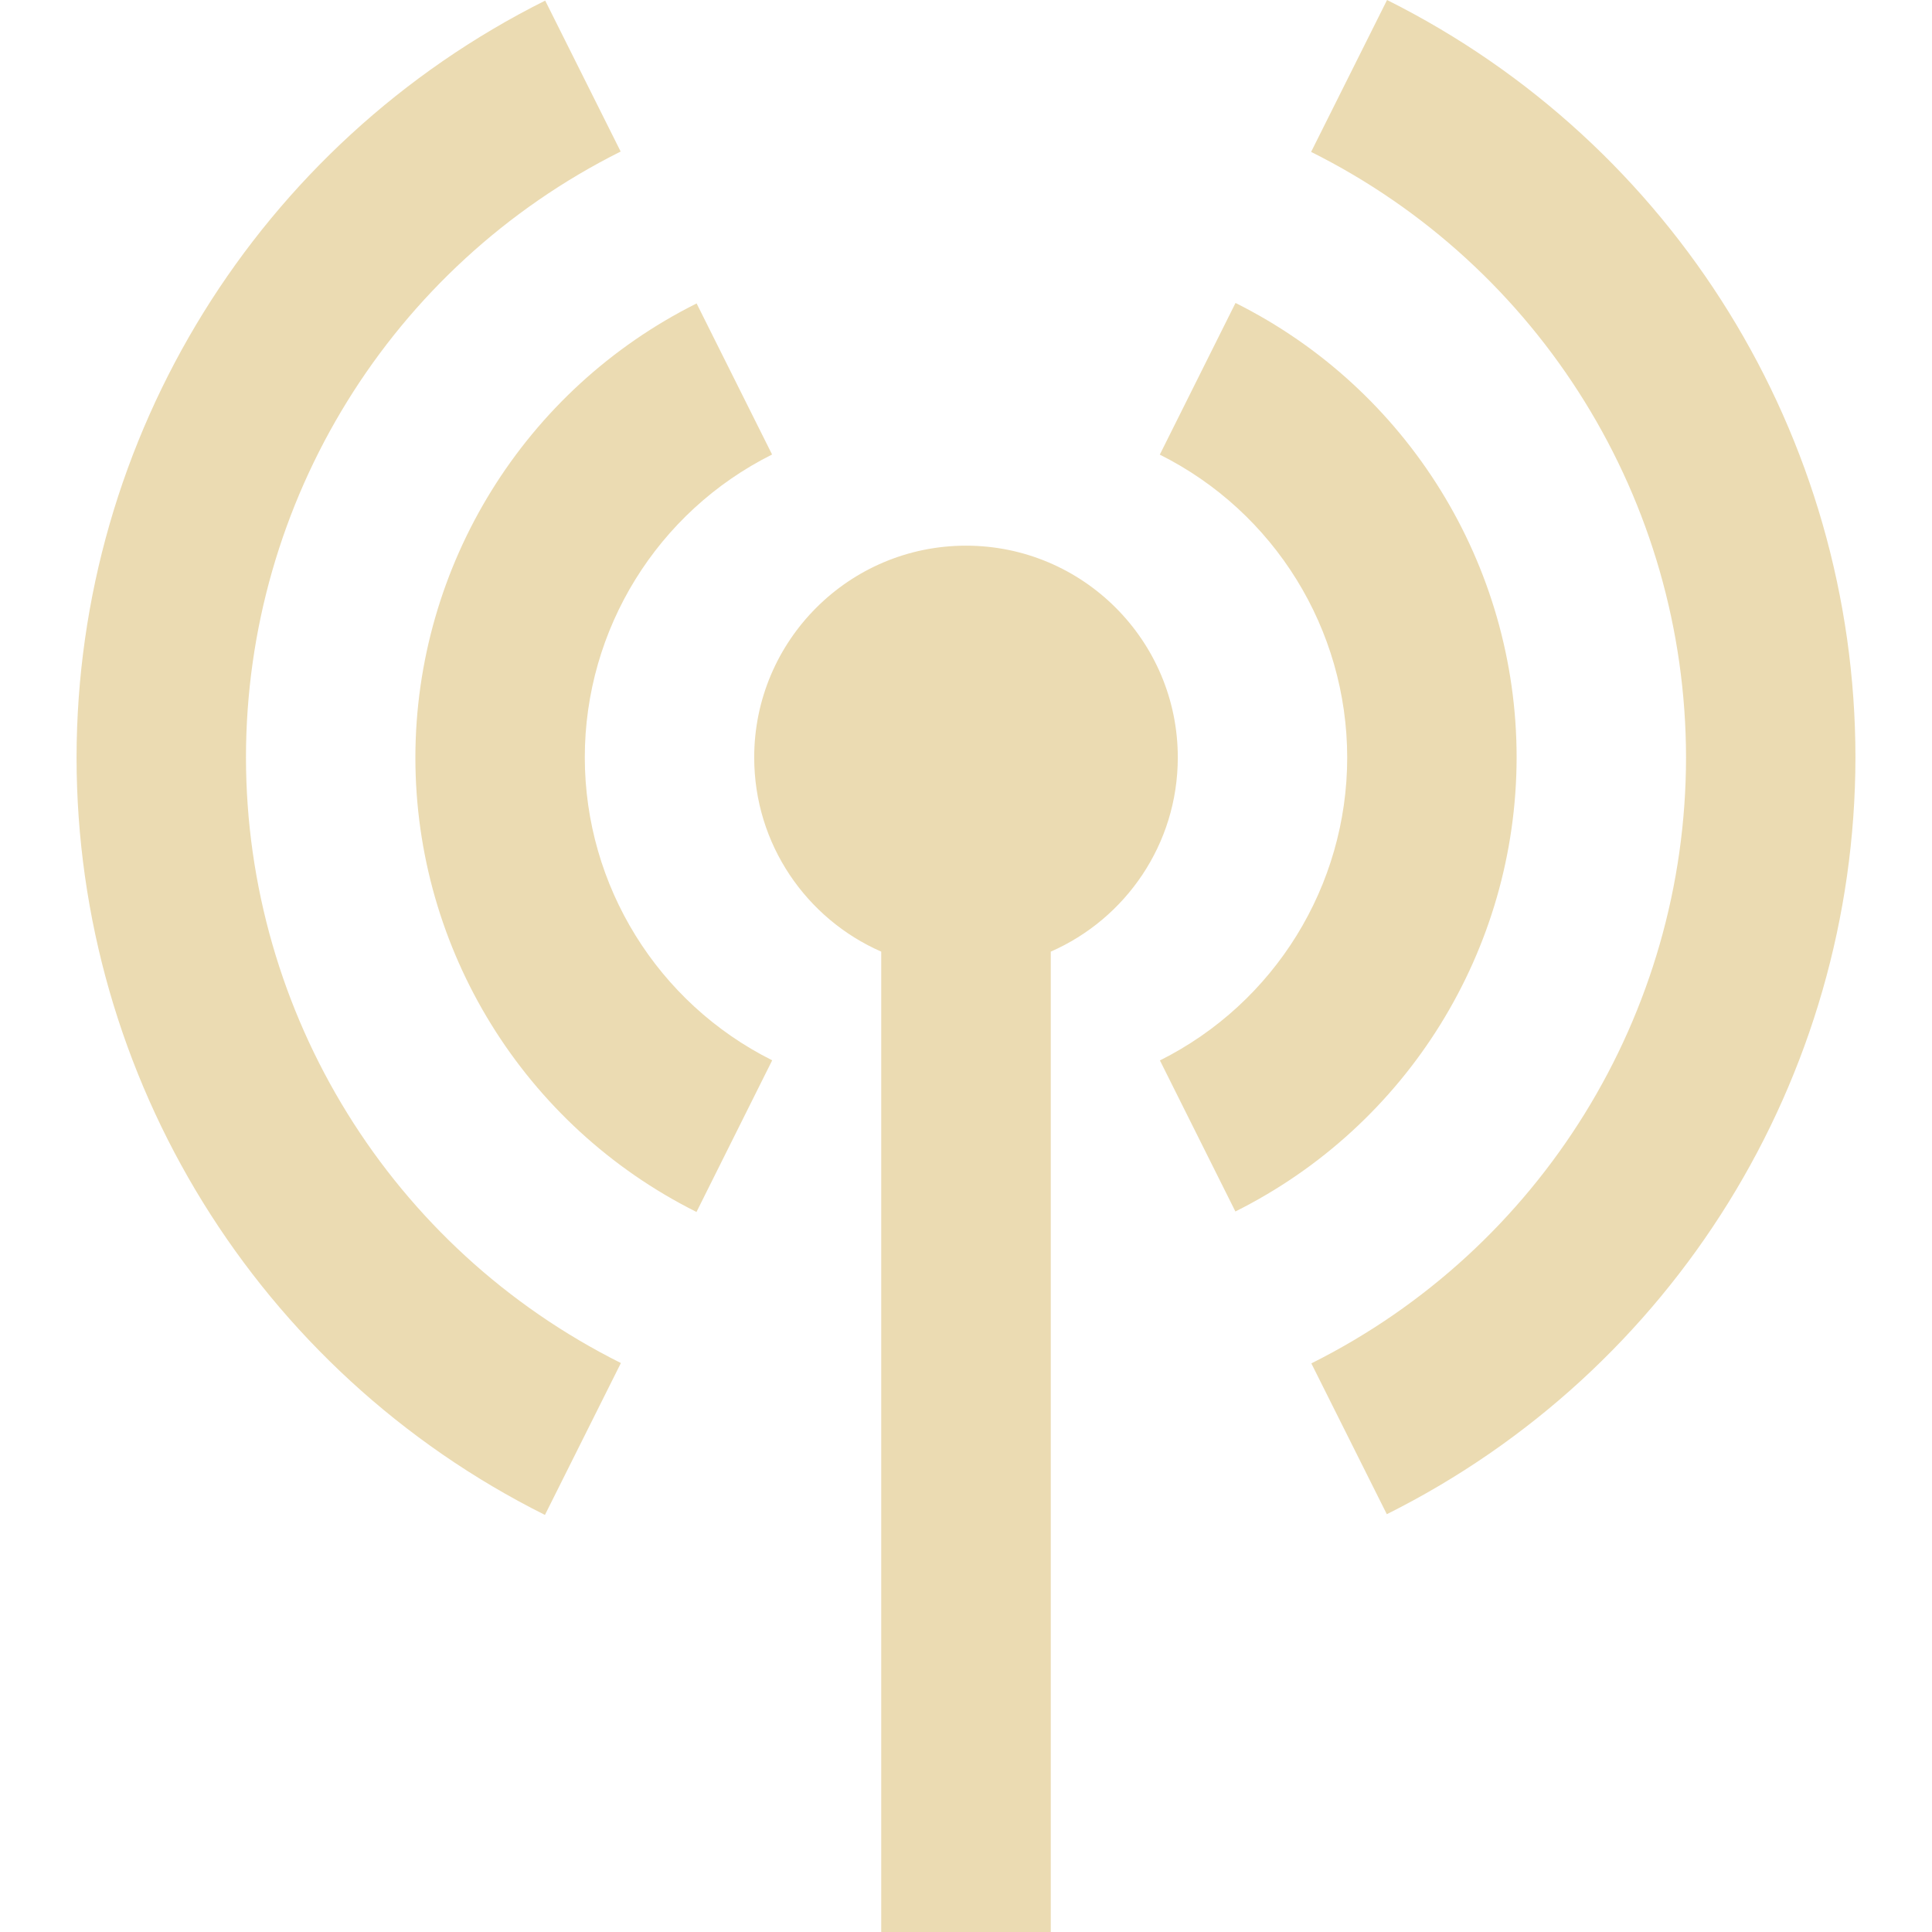
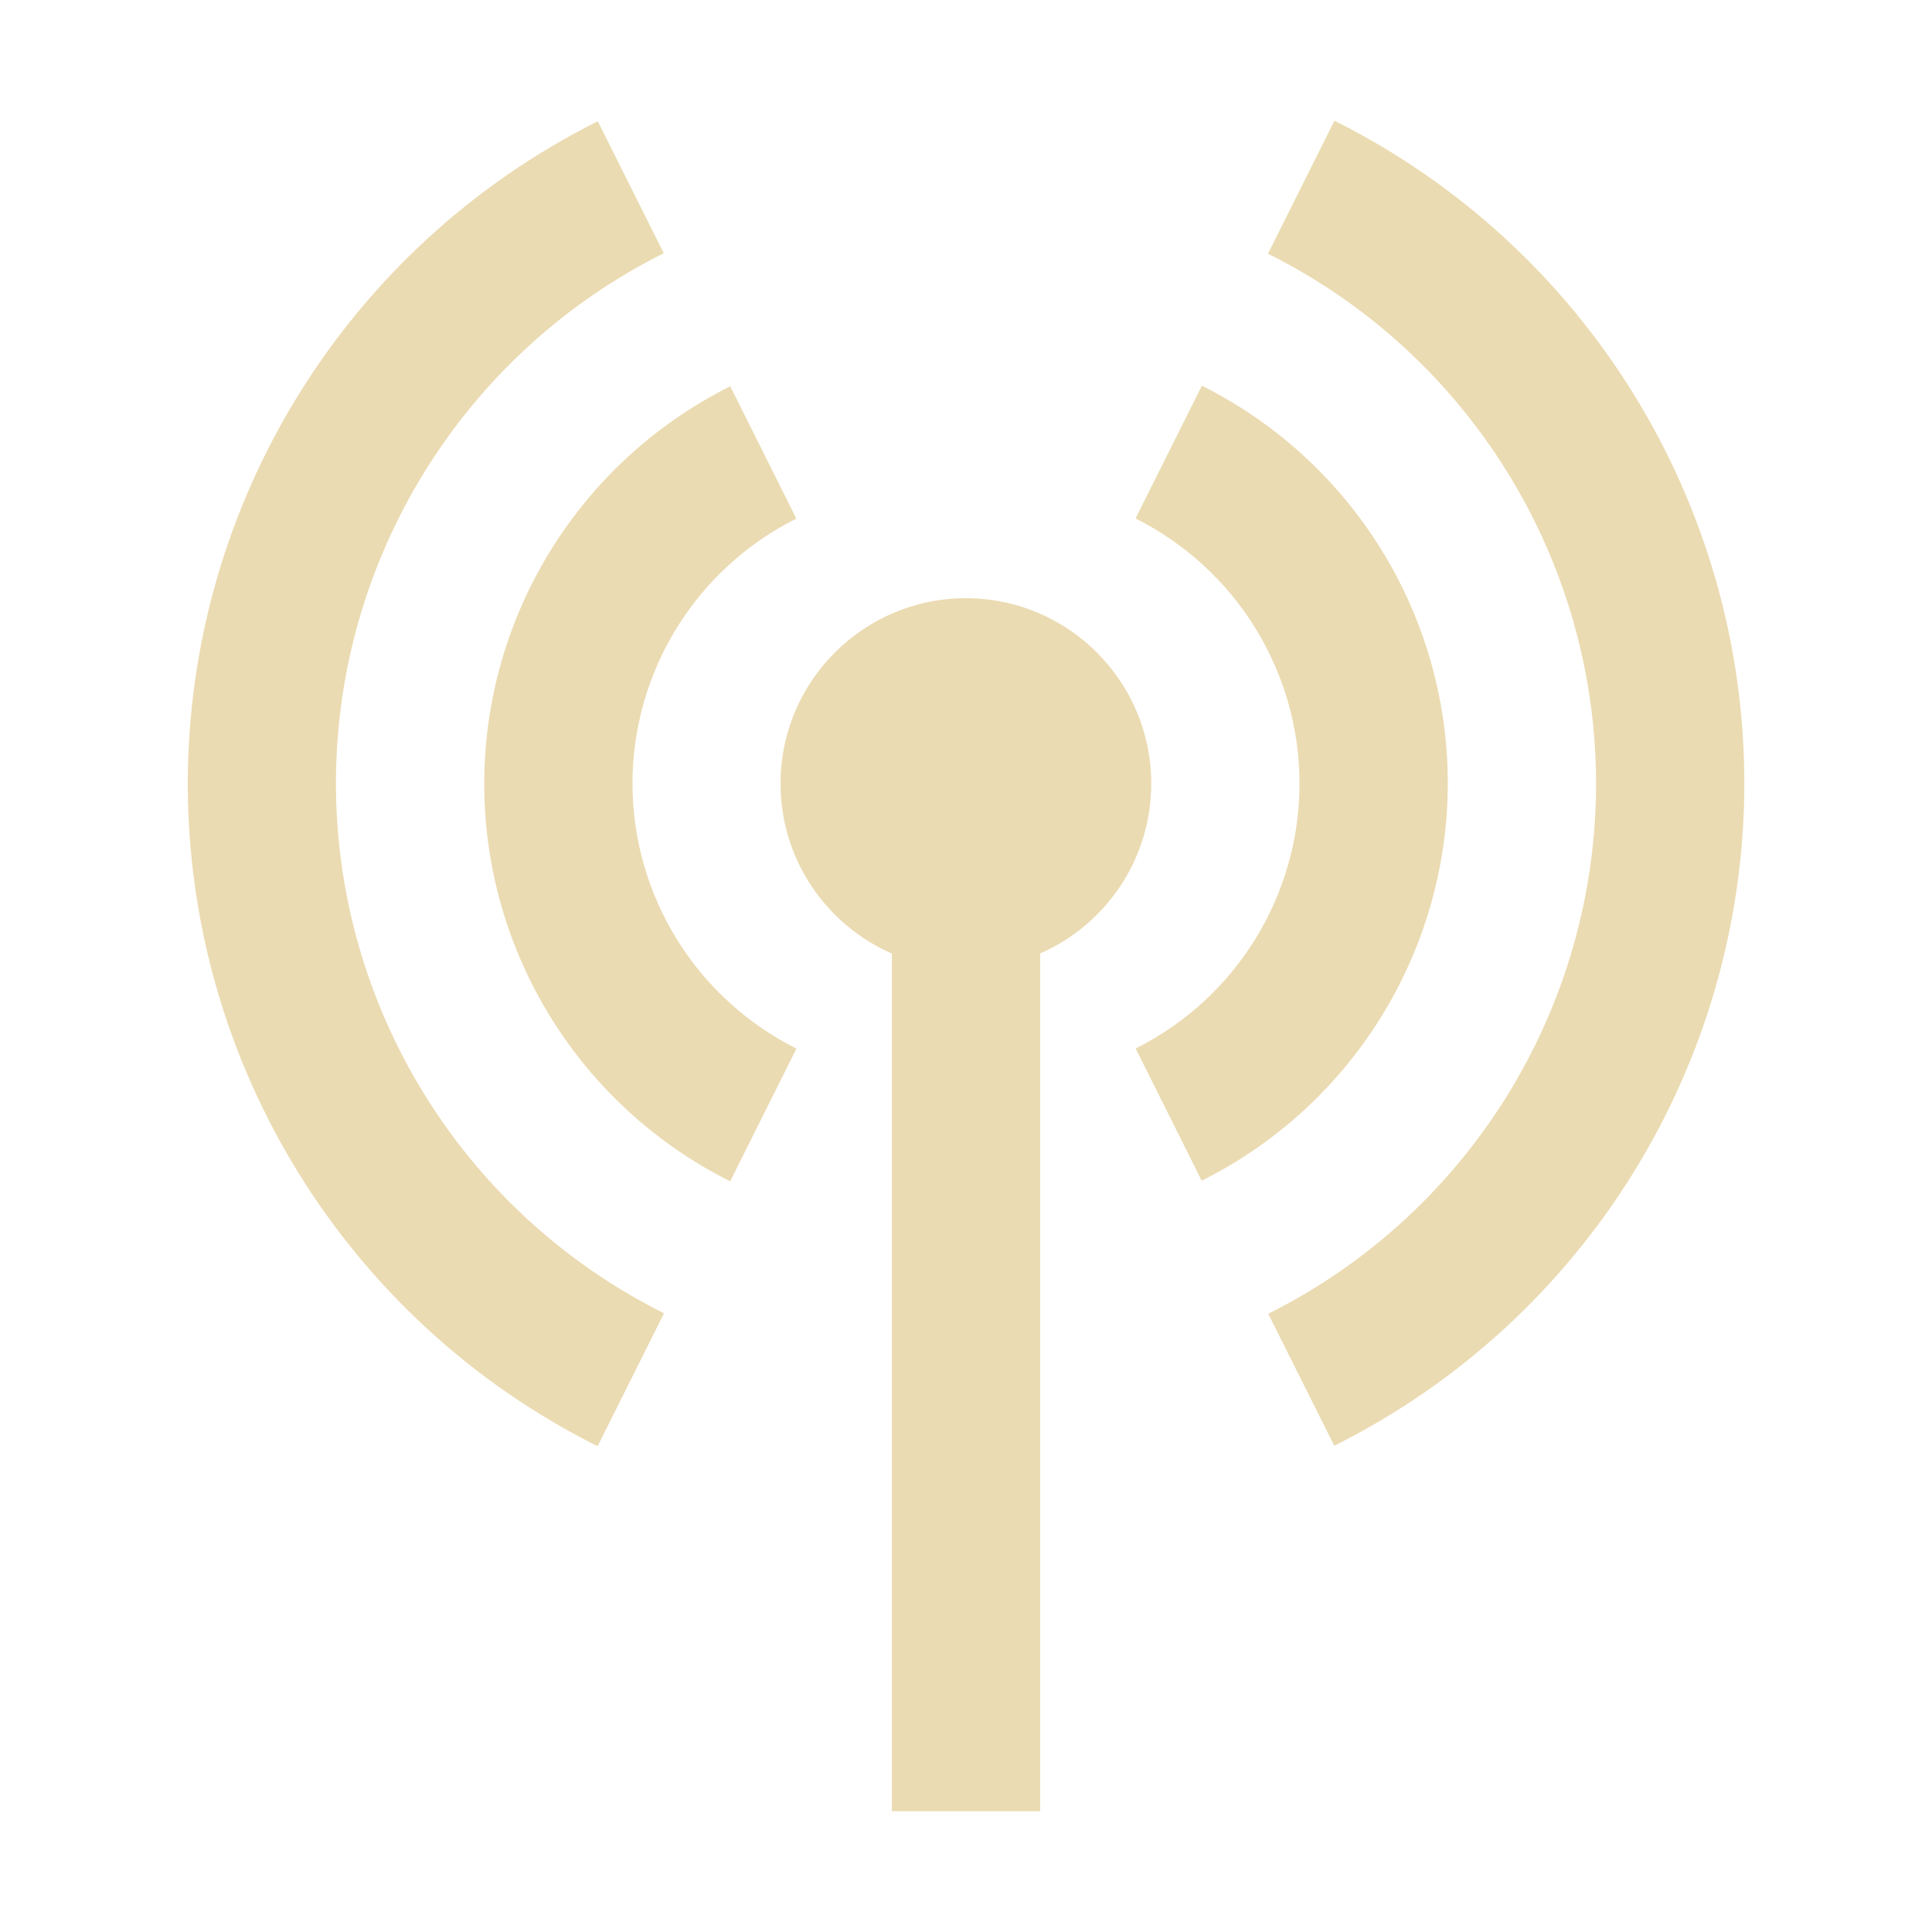
- <svg xmlns="http://www.w3.org/2000/svg" style="isolation:isolate" width="16" height="16" viewBox="0 0 16 16">
+ <svg xmlns="http://www.w3.org/2000/svg" width="16" height="16" version="1.1">
  <defs>
-     <style id="current-color-scheme" type="text/css">
-    .ColorScheme-Text { color:#ebdbb2; } .ColorScheme-Highlight { color:#458588; }
-   </style>
-     <linearGradient id="arrongin" x1="0%" x2="0%" y1="0%" y2="100%">
-       <stop offset="0%" style="stop-color:#d79921; stop-opacity:1" />
-       <stop offset="100%" style="stop-color:#b57614; stop-opacity:1" />
-     </linearGradient>
-     <linearGradient id="aurora" x1="0%" x2="0%" y1="0%" y2="100%">
-       <stop offset="0%" style="stop-color:#83a598; stop-opacity:1" />
-       <stop offset="100%" style="stop-color:#b16286; stop-opacity:1" />
-     </linearGradient>
-     <linearGradient id="fitdance" x1="0%" x2="0%" y1="0%" y2="100%">
-       <stop offset="0%" style="stop-color:#8ec07c; stop-opacity:1" />
-       <stop offset="100%" style="stop-color:#458588; stop-opacity:1" />
-     </linearGradient>
-     <linearGradient id="oomox" x1="0%" x2="0%" y1="0%" y2="100%">
-       <stop offset="0%" style="stop-color:#458588; stop-opacity:1" />
-       <stop offset="100%" style="stop-color:#928374; stop-opacity:1" />
-     </linearGradient>
-     <linearGradient id="rainblue" x1="0%" x2="0%" y1="0%" y2="100%">
-       <stop offset="0%" style="stop-color:#b8bb26; stop-opacity:1" />
-       <stop offset="100%" style="stop-color:#076678; stop-opacity:1" />
-     </linearGradient>
-     <linearGradient id="sunrise" x1="0%" x2="0%" y1="0%" y2="100%">
-       <stop offset="0%" style="stop-color: #fe8019; stop-opacity:1" />
-       <stop offset="100%" style="stop-color: #fabd2f; stop-opacity:1" />
-     </linearGradient>
-     <linearGradient id="telinkrin" x1="0%" x2="0%" y1="0%" y2="100%">
-       <stop offset="0%" style="stop-color: #83a598; stop-opacity:1" />
-       <stop offset="100%" style="stop-color: #83a598; stop-opacity:1" />
-     </linearGradient>
-     <linearGradient id="60spsycho" x1="0%" x2="0%" y1="0%" y2="100%">
-       <stop offset="0%" style="stop-color: #fb4934; stop-opacity:1" />
-       <stop offset="25%" style="stop-color: #fabd2f; stop-opacity:1" />
-       <stop offset="50%" style="stop-color: #fe8019; stop-opacity:1" />
-       <stop offset="100%" style="stop-color: #689d6a; stop-opacity:1" />
-     </linearGradient>
-     <linearGradient id="90ssummer" x1="0%" x2="0%" y1="0%" y2="100%">
-       <stop offset="0%" style="stop-color: #b16286; stop-opacity:1" />
-       <stop offset="20%" style="stop-color: #8ec07c; stop-opacity:1" />
-       <stop offset="50%" style="stop-color: #fabd2f; stop-opacity:1" />
-       <stop offset="100%" style="stop-color: #458588; stop-opacity:1" />
-     </linearGradient>
-     <linearGradient id="cyberneon" x1="0%" x2="0%" y1="0%" y2="100%">
-       <stop offset="0" style="stop-color:#83a598; stop-opacity:1" />
-       <stop offset="1" style="stop-color:#b16286; stop-opacity:1" />
-     </linearGradient>
+     <style type="text/css" id="current-color-scheme">.ColorScheme-Text { color:#ebdbb2; } .ColorScheme-Highlight { color:#458588; }</style>
  </defs>
-   <path style="fill:currentColor" class="ColorScheme-Text" fill-rule="evenodd" d="M 7.298 7.881 L 7.298 16 L 8.702 16 L 8.702 7.881 C 9.321 7.61 9.754 6.992 9.754 6.273 C 9.754 5.305 8.968 4.519 8 4.519 C 7.032 4.519 6.246 5.305 6.246 6.273 C 6.246 6.992 6.679 7.61 7.298 7.881 Z M 11.487 0 L 10.858 1.258 C 12.759 2.207 13.961 4.148 13.963 6.273 C 13.962 8.398 12.761 10.341 10.86 11.291 L 11.485 12.54 C 13.86 11.354 15.363 8.928 15.366 6.273 C 15.365 3.616 13.864 1.188 11.487 0 L 11.487 0 L 11.487 0 Z M 4.515 0.005 C 2.14 1.192 0.637 3.618 0.634 6.273 C 0.635 8.93 2.136 11.358 4.513 12.546 L 5.142 11.288 C 3.241 10.339 2.039 8.398 2.037 6.273 C 2.038 4.148 3.239 2.205 5.14 1.255 L 4.515 0.005 L 4.515 0.005 Z M 10.232 2.509 L 9.605 3.765 C 10.555 4.24 11.156 5.211 11.157 6.273 C 11.157 7.335 10.556 8.307 9.606 8.782 L 10.231 10.033 C 11.656 9.321 12.558 7.866 12.56 6.273 C 12.56 4.679 11.658 3.221 10.232 2.509 L 10.232 2.509 L 10.232 2.509 Z M 5.769 2.513 C 4.344 3.225 3.442 4.68 3.44 6.273 C 3.44 7.867 4.342 9.324 5.768 10.037 L 6.395 8.781 C 5.445 8.306 4.844 7.335 4.843 6.273 C 4.843 5.21 5.444 4.239 6.394 3.764 L 5.769 2.513 L 5.769 2.513 Z" />
+   <path class="ColorScheme-Text" fill="currentColor" d="m7.386 7.896v7.104h1.228v-7.104c0.542-0.237 0.92-0.778 0.92-1.407 0-0.847-0.688-1.535-1.535-1.535s-1.535 0.688-1.535 1.535c0 0.629 0.379 1.17 0.92 1.407zm3.665-6.896-0.55 1.101c1.663 0.83 2.715 2.529 2.717 4.388-8.75e-4 1.859-1.052 3.56-2.715 4.391l0.547 1.093c2.078-1.038 3.393-3.16 3.396-5.484-8.75e-4 -2.325-1.314-4.449-3.394-5.489zm-6.1 0.004c-2.078 1.039-3.393 3.161-3.396 5.484 8.75e-4 2.325 1.314 4.449 3.394 5.489l0.55-1.101c-1.663-0.83-2.715-2.529-2.717-4.388 8.75e-4 -1.859 1.052-3.56 2.715-4.391l-0.547-1.094zm5.002 2.191-0.549 1.099c0.831 0.416 1.357 1.265 1.358 2.194 0 0.929-0.526 1.78-1.357 2.195l0.547 1.095c1.247-0.623 2.036-1.896 2.038-3.29 0-1.395-0.789-2.67-2.037-3.294zm-3.905 0.004c-1.247 0.623-2.036 1.896-2.038 3.29 0 1.395 0.789 2.67 2.037 3.294l0.549-1.099c-0.831-0.416-1.357-1.265-1.358-2.194 0-0.93 0.526-1.78 1.357-2.195l-0.547-1.095z" />
</svg>
